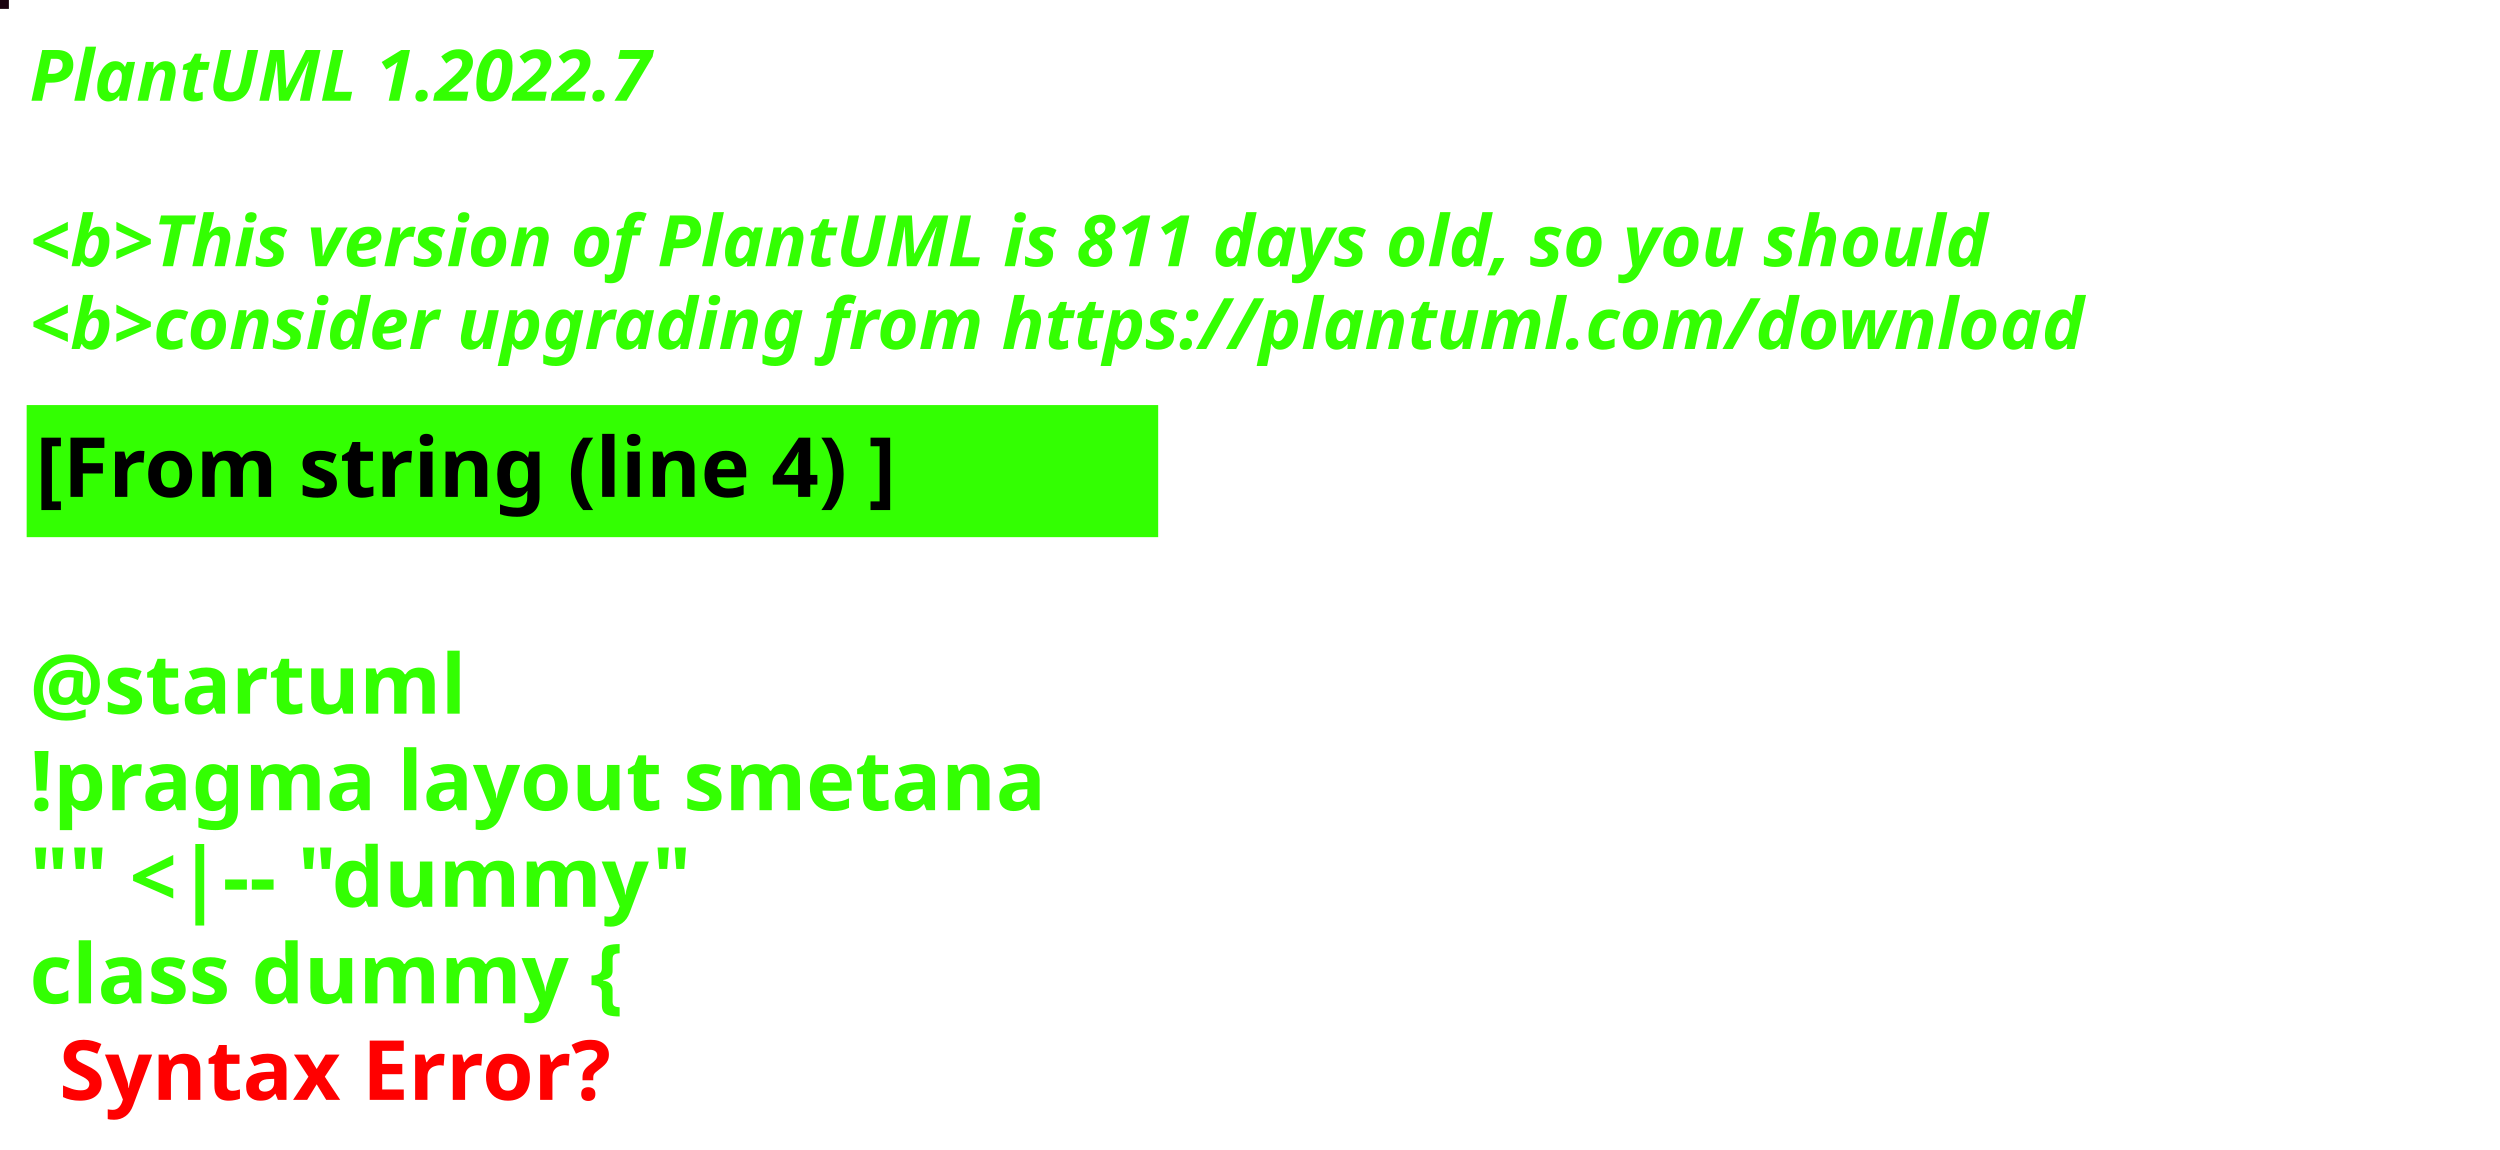
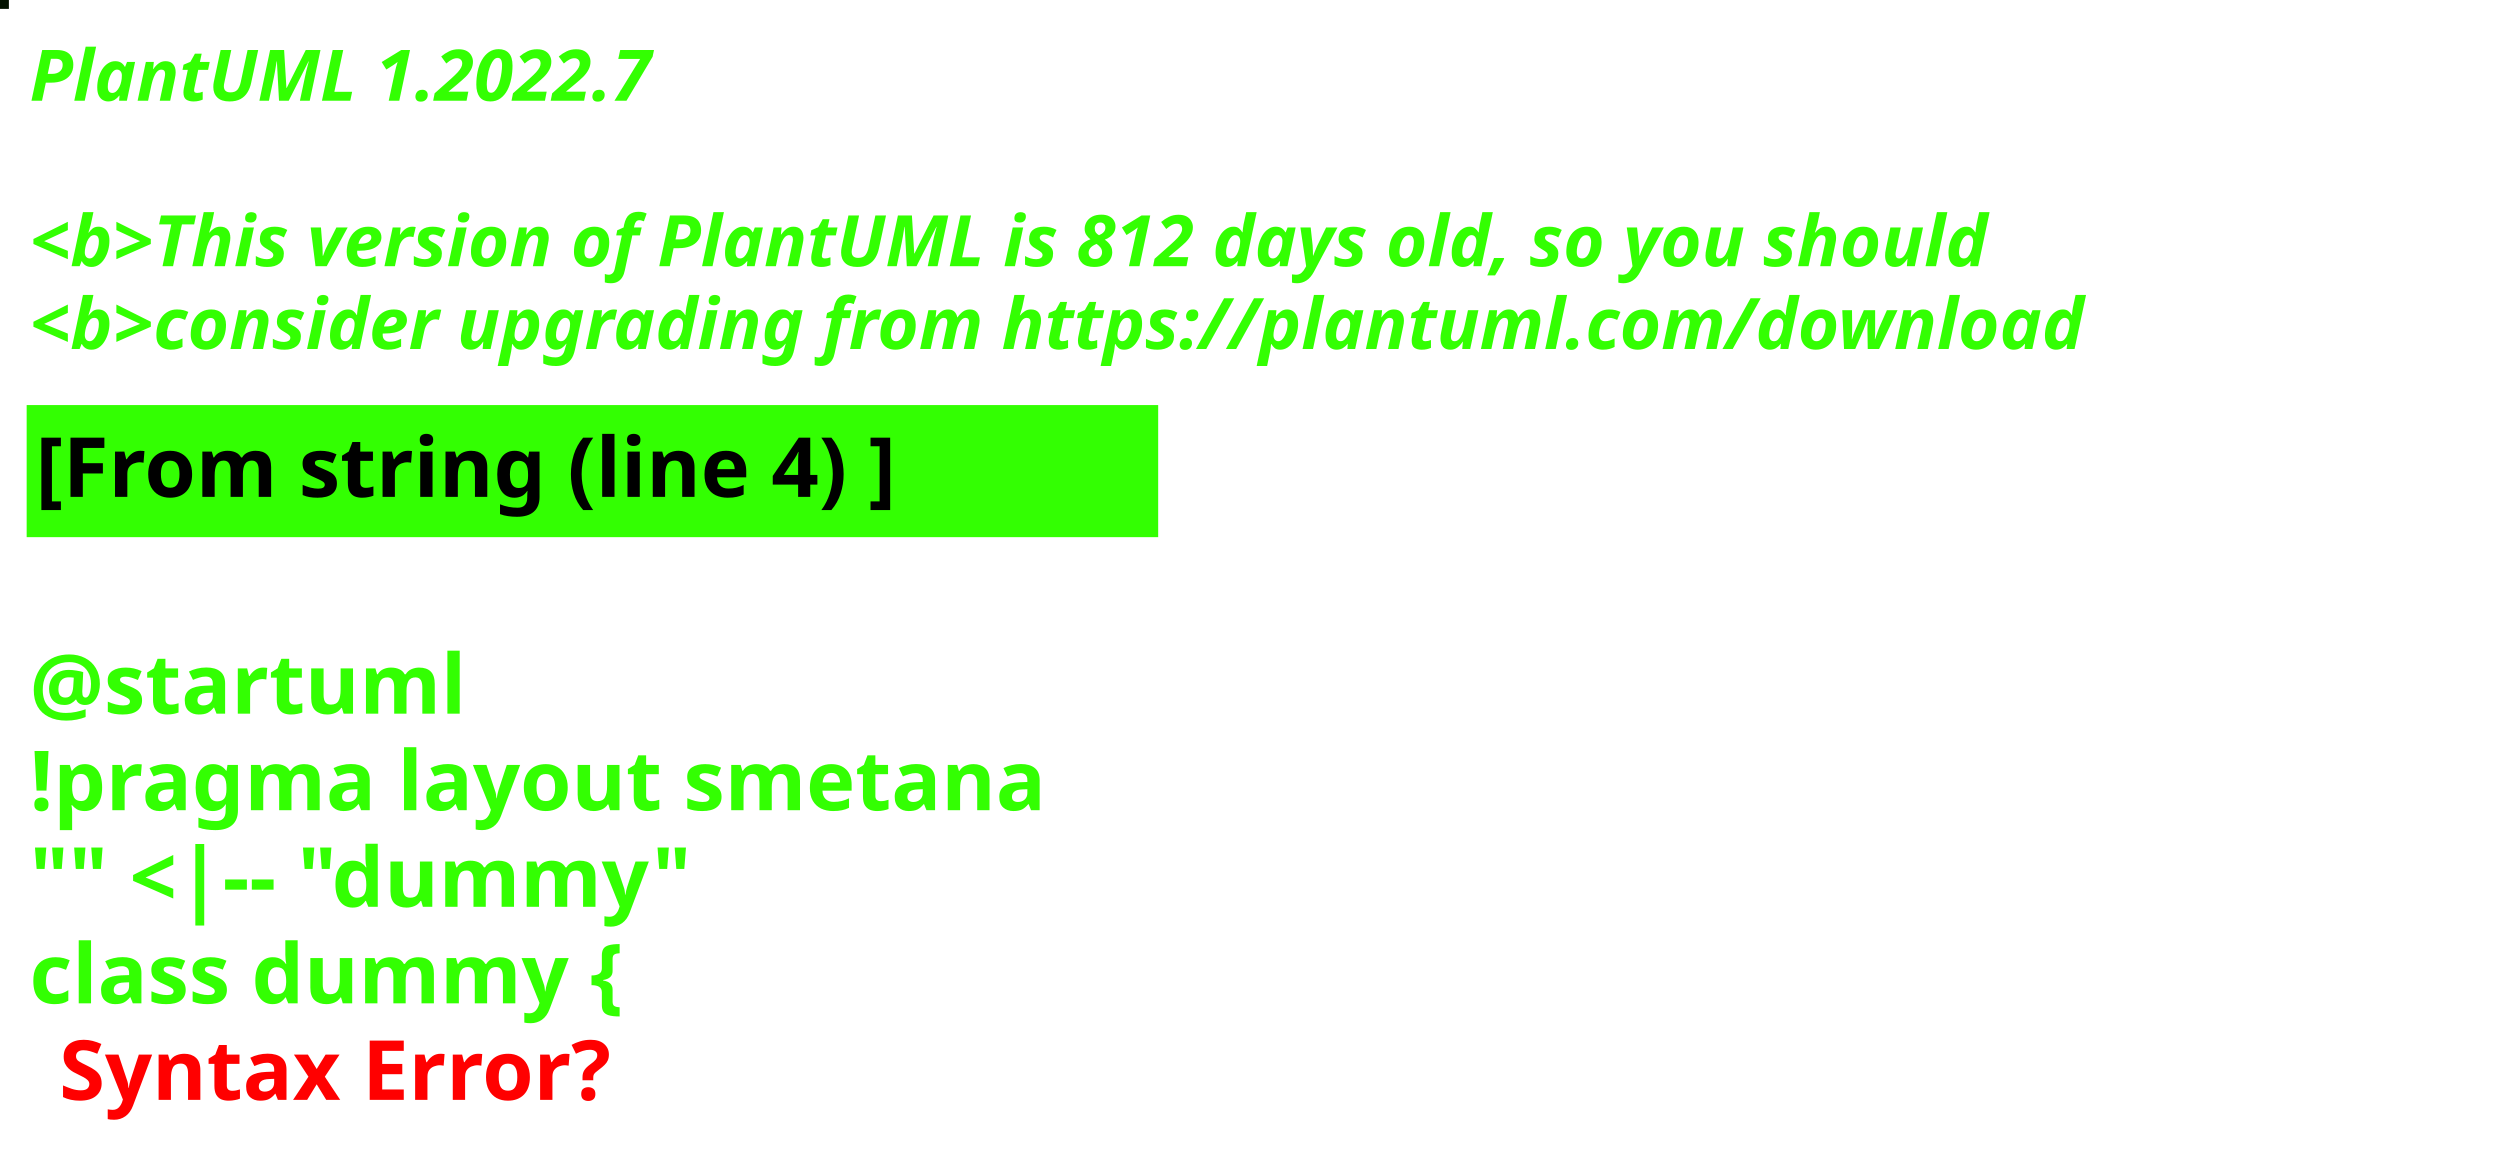
<svg xmlns="http://www.w3.org/2000/svg" contentStyleType="text/css" height="194px" preserveAspectRatio="none" style="width:422px;height:194px;background:#000000;" version="1.1" viewBox="0 0 422 194" width="422px" zoomAndPan="magnify">
  <defs />
  <g>
-     <rect fill="#1B0310" height="1" style="stroke:#1B0310;stroke-width:1.0;" width="1" x="0" y="0" />
+     <rect fill="#031300" height="1" style="stroke:#031300;stroke-width:1.0;" width="1" x="0" y="0" />
    <text fill="#33FF02" font-family="sans-serif" font-size="12" font-style="italic" font-weight="bold" lengthAdjust="spacing" textLength="127" x="5" y="17">PlantUML 1.2022.7</text>
    <text fill="#33FF02" font-family="sans-serif" font-size="12" font-style="italic" font-weight="bold" lengthAdjust="spacing" textLength="4" x="5" y="30.969"> </text>
-     <text fill="#33FF02" font-family="sans-serif" font-size="12" font-style="italic" font-weight="bold" lengthAdjust="spacing" textLength="399" x="5" y="44.938">&lt;b&gt;This version of PlantUML is 811 days old, so you should</text>
+     <text fill="#33FF02" font-family="sans-serif" font-size="12" font-style="italic" font-weight="bold" lengthAdjust="spacing" textLength="399" x="5" y="44.938">&lt;b&gt;This version of PlantUML is 812 days old, so you should</text>
    <text fill="#33FF02" font-family="sans-serif" font-size="12" font-style="italic" font-weight="bold" lengthAdjust="spacing" textLength="408" x="5" y="58.906">&lt;b&gt;consider upgrading from https://plantuml.com/download</text>
    <rect fill="#33FF02" height="21.297" style="stroke:#33FF02;stroke-width:1.0;" width="190" x="5" y="68.875" />
    <text fill="#000000" font-family="sans-serif" font-size="14" font-weight="bold" lengthAdjust="spacing" textLength="168" x="6" y="83.875">[From string (line 4) ]</text>
    <text fill="#33FF02" font-family="sans-serif" font-size="14" font-weight="bold" lengthAdjust="spacing" textLength="5" x="5" y="104.172"> </text>
    <text fill="#33FF02" font-family="sans-serif" font-size="14" font-weight="bold" lengthAdjust="spacing" textLength="79" x="5" y="120.469">@startuml</text>
    <text fill="#33FF02" font-family="sans-serif" font-size="14" font-weight="bold" lengthAdjust="spacing" textLength="190" x="5" y="136.766">!pragma layout smetana</text>
    <text fill="#33FF02" font-family="sans-serif" font-size="14" font-weight="bold" lengthAdjust="spacing" textLength="124" x="5" y="153.062">"" &lt;|-- "dummy"</text>
    <text fill="#33FF02" font-family="sans-serif" font-size="14" font-weight="bold" lengthAdjust="spacing" text-decoration="wavy underline" textLength="117" x="5" y="169.359">class dummy {</text>
    <text fill="#FF0000" font-family="sans-serif" font-size="14" font-weight="bold" lengthAdjust="spacing" textLength="106" x="10" y="185.656">Syntax Error?</text>
  </g>
</svg>
